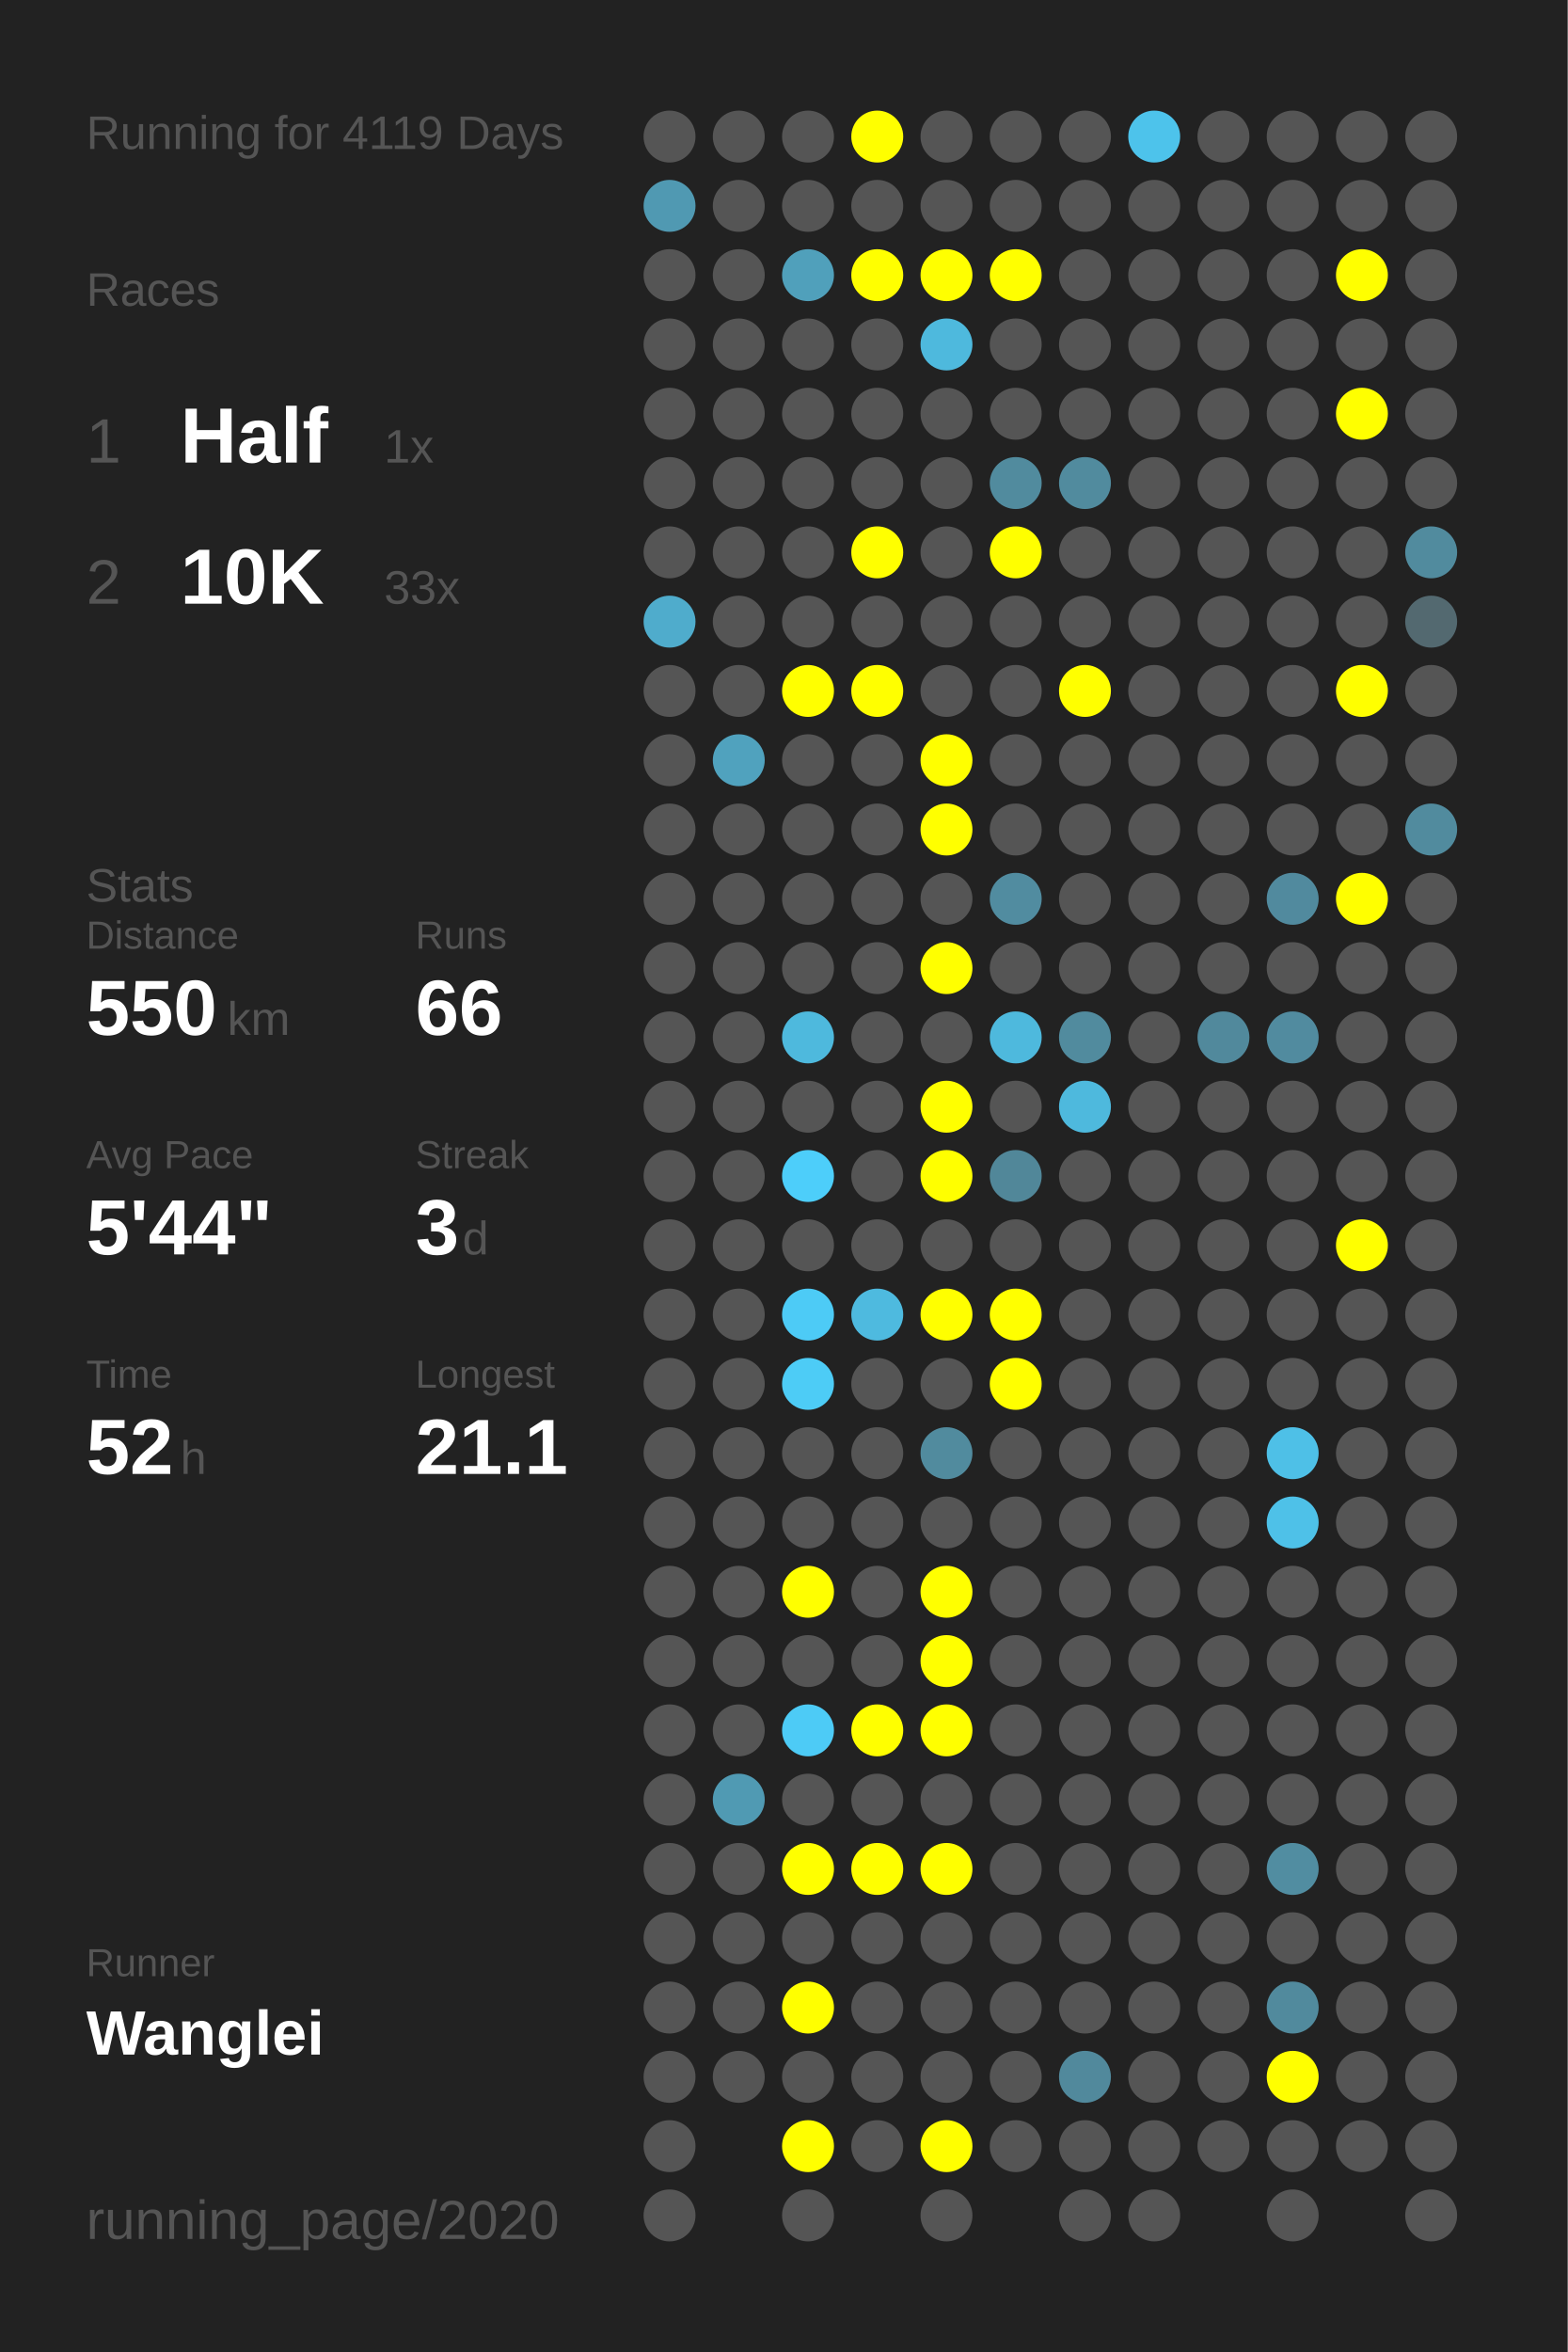
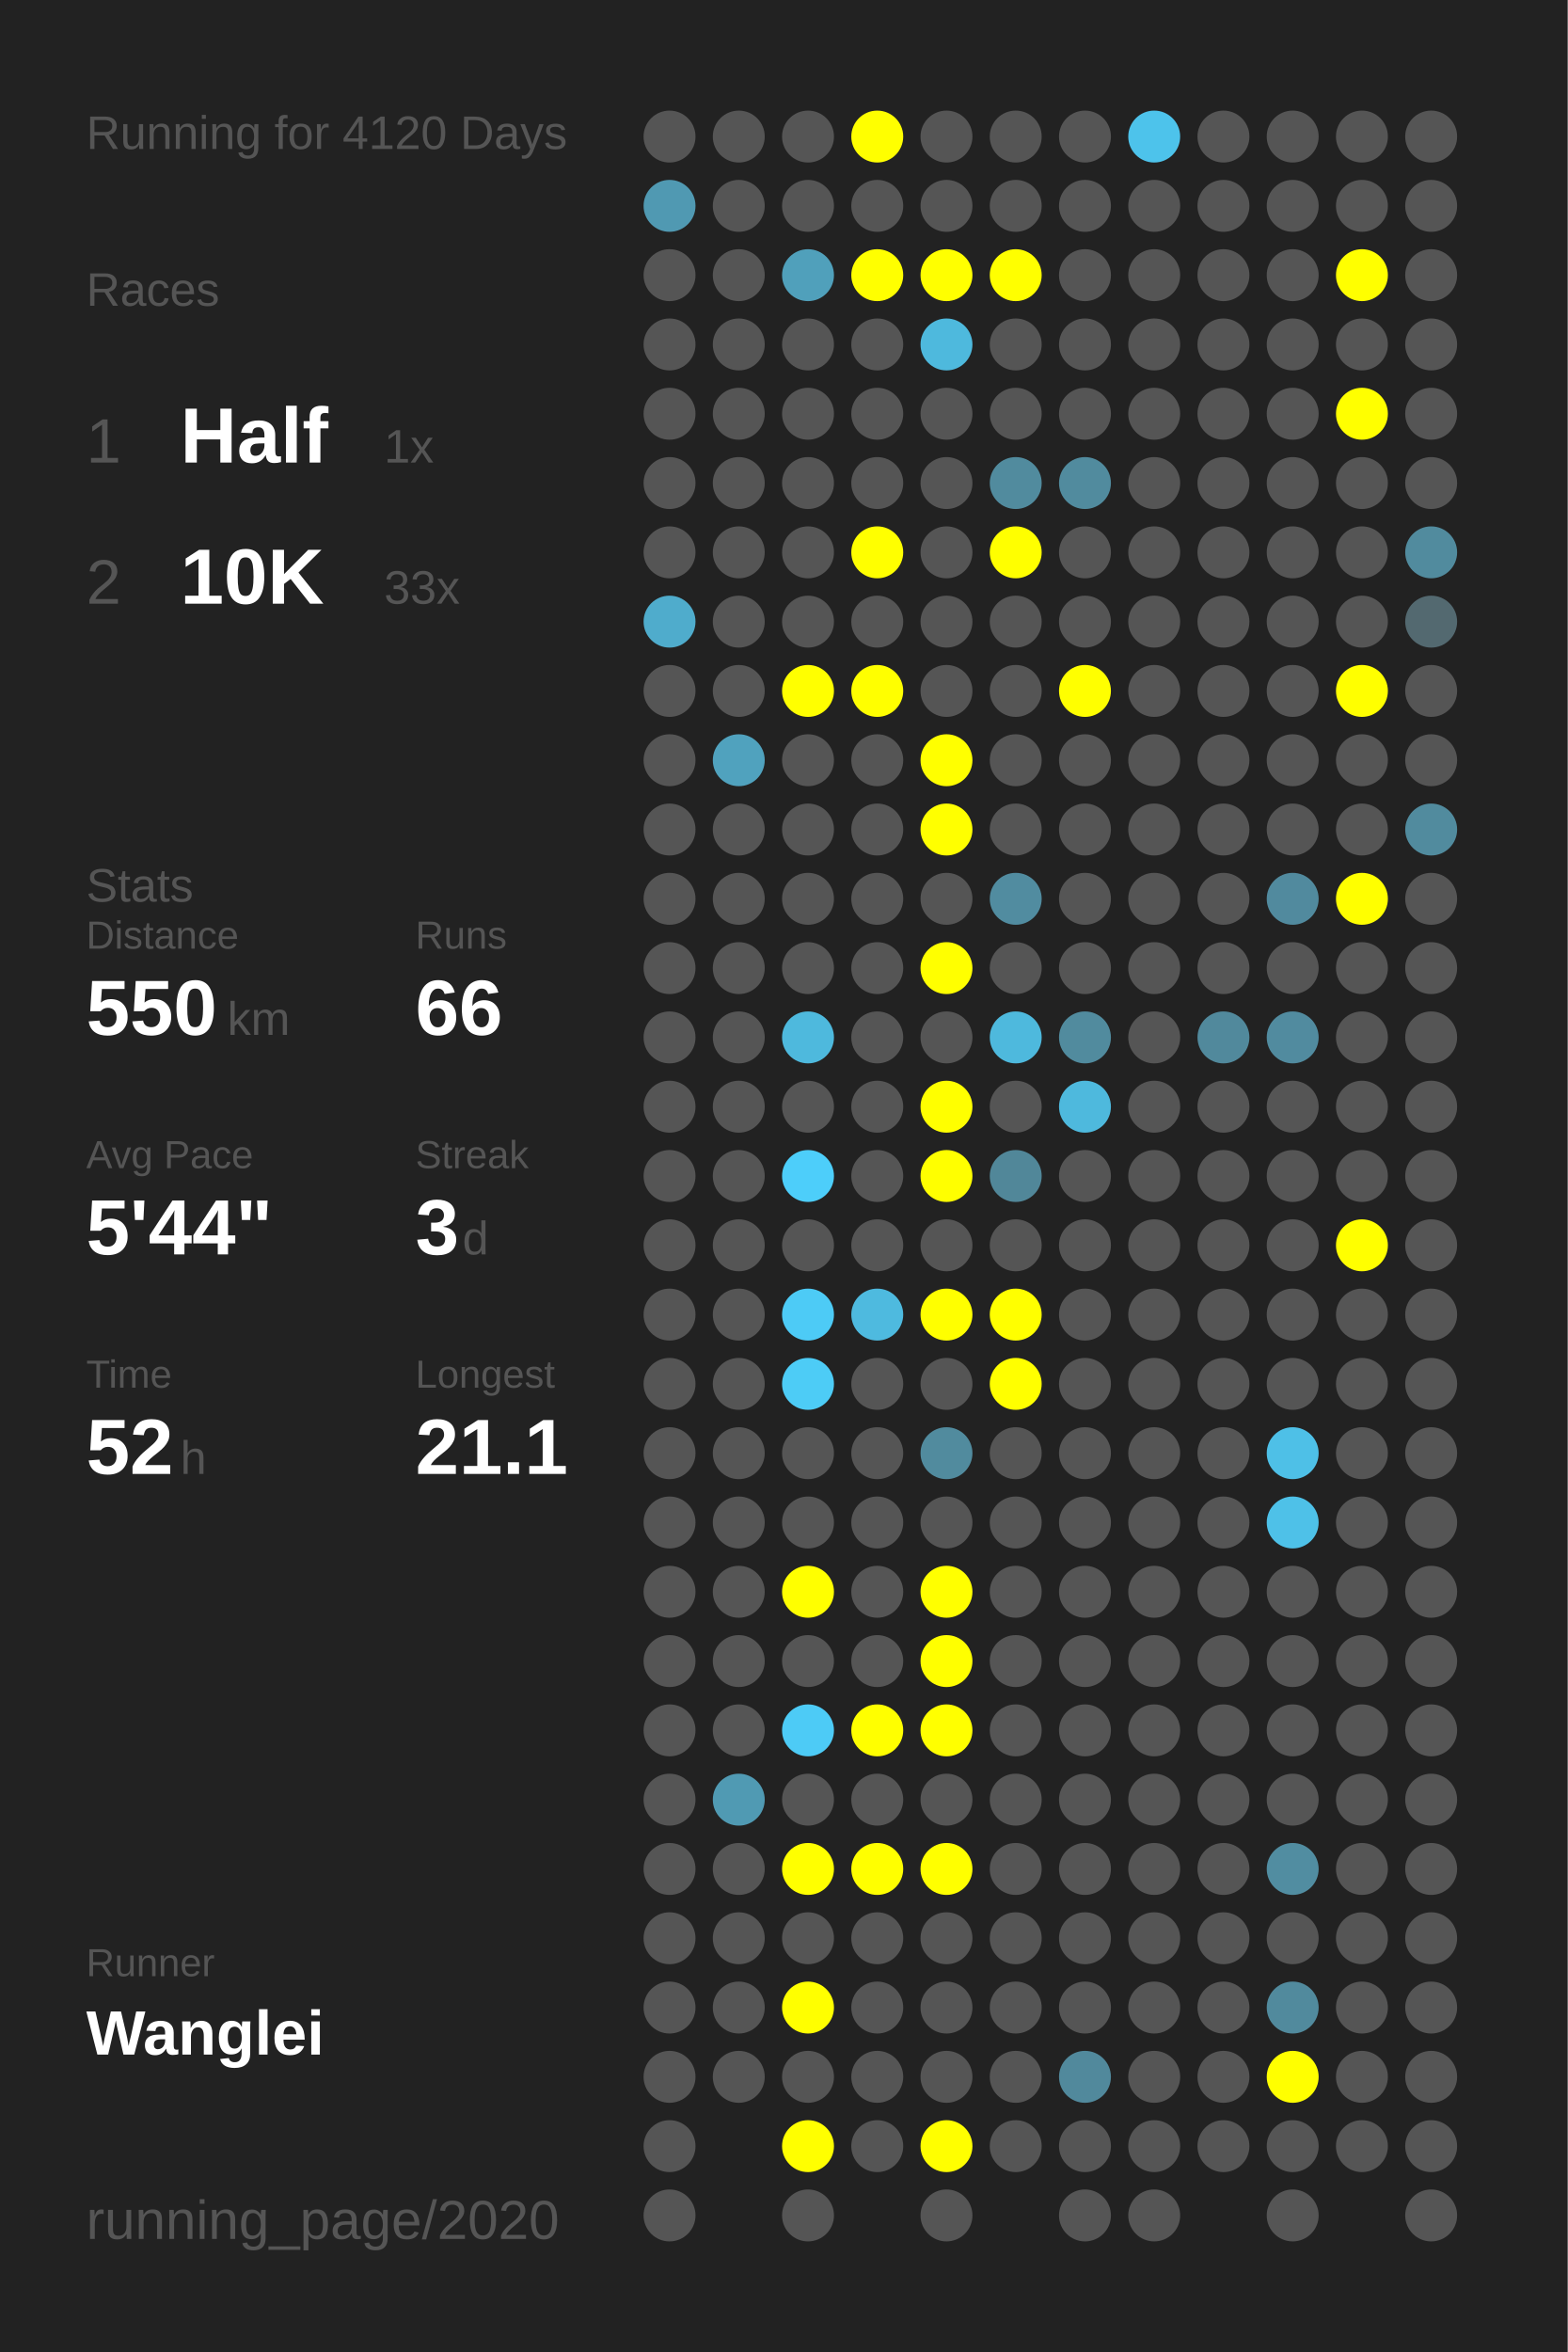
<svg xmlns="http://www.w3.org/2000/svg" baseProfile="full" height="300mm" version="1.1" viewBox="0,0,200,300" width="200mm">
  <defs />
  <rect fill="#222222" height="300" width="200" x="0" y="0" />
-   <text fill="#555555" style="font-size:6px; font-family:Arial;" x="11" y="19">Running for 4119 Days</text>
+   <text fill="#555555" style="font-size:6px; font-family:Arial;" x="11" y="19">Running for 4120 Days</text>
  <text fill="#555555" style="font-size:6px; font-family:Arial;" x="11" y="39">Races</text>
  <text fill="#555555" style="font-size:8px; font-family:Arial;" x="11" y="59">1</text>
  <text fill="#FFFFFF" style="font-size:10px; font-family:Arial; font-weight:bold;" x="23" y="59">Half</text>
  <text fill="#555555" style="font-size:6px; font-family:Arial;" x="49" y="59">1x</text>
  <text fill="#555555" style="font-size:8px; font-family:Arial;" x="11" y="77">2</text>
  <text fill="#FFFFFF" style="font-size:10px; font-family:Arial; font-weight:bold;" x="23" y="77">10K</text>
  <text fill="#555555" style="font-size:6px; font-family:Arial;" x="49" y="77">33x</text>
  <text fill="#555555" style="font-size:6px; font-family:Arial;" x="11" y="115">Stats</text>
  <text fill="#555555" style="font-size:5px; font-family:Arial;" x="11" y="121">Distance</text>
  <text fill="#FFFFFF" style="font-size:10px; font-family:Arial; font-weight:bold;" x="11" y="132">550</text>
  <text fill="#555555" style="font-size:6px; font-family:Arial;" x="29" y="132">km</text>
  <text fill="#555555" style="font-size:5px; font-family:Arial;" x="53" y="121">Runs</text>
  <text fill="#FFFFFF" style="font-size:10px; font-family:Arial; font-weight:bold;" x="53" y="132">66</text>
  <text fill="#555555" style="font-size:5px; font-family:Arial;" x="11" y="149">Avg Pace</text>
  <text fill="#FFFFFF" style="font-size:10px; font-family:Arial; font-weight:bold;" x="11" y="160">5'44"</text>
  <text fill="#555555" style="font-size:5px; font-family:Arial;" x="53" y="149">Streak</text>
  <text fill="#FFFFFF" style="font-size:10px; font-family:Arial; font-weight:bold;" x="53" y="160">3</text>
  <text fill="#555555" style="font-size:6px; font-family:Arial;" x="59" y="160">d</text>
  <text fill="#555555" style="font-size:5px; font-family:Arial;" x="11" y="177">Time</text>
  <text fill="#FFFFFF" style="font-size:10px; font-family:Arial; font-weight:bold;" x="11" y="188">52</text>
  <text fill="#555555" style="font-size:6px; font-family:Arial;" x="23" y="188">h</text>
  <text fill="#555555" style="font-size:5px; font-family:Arial;" x="53" y="177">Longest</text>
  <text fill="#FFFFFF" style="font-size:10px; font-family:Arial; font-weight:bold;" x="53" y="188">21.1</text>
  <text fill="#555555" style="font-size:5px; font-family:Arial;" x="11" y="252.065">Runner</text>
  <text fill="#FFFFFF" style="font-size:8px; font-family:Arial; font-weight:bold;" x="11" y="262.065">Wanglei</text>
  <text fill="#555555" style="font-size:7px; font-family:Arial;" x="11" y="285.581">running_page/2020</text>
  <circle cx="85.417" cy="17.419" fill="#555555" r="3.312" />
  <circle cx="85.417" cy="26.258" fill="#5099b2" r="3.312" />
  <circle cx="85.417" cy="35.097" fill="#555555" r="3.312" />
  <circle cx="85.417" cy="43.935" fill="#555555" r="3.312" />
  <circle cx="85.417" cy="52.774" fill="#555555" r="3.312" />
  <circle cx="85.417" cy="61.613" fill="#555555" r="3.312" />
  <circle cx="85.417" cy="70.452" fill="#555555" r="3.312" />
  <circle cx="85.417" cy="79.29" fill="#4faccc" r="3.312" />
  <circle cx="85.417" cy="88.129" fill="#555555" r="3.312" />
  <circle cx="85.417" cy="96.968" fill="#555555" r="3.312" />
  <circle cx="85.417" cy="105.806" fill="#555555" r="3.312" />
  <circle cx="85.417" cy="114.645" fill="#555555" r="3.312" />
  <circle cx="85.417" cy="123.484" fill="#555555" r="3.312" />
  <circle cx="85.417" cy="132.323" fill="#555555" r="3.312" />
  <circle cx="85.417" cy="141.161" fill="#555555" r="3.312" />
  <circle cx="85.417" cy="150" fill="#555555" r="3.312" />
  <circle cx="85.417" cy="158.839" fill="#555555" r="3.312" />
  <circle cx="85.417" cy="167.677" fill="#555555" r="3.312" />
  <circle cx="85.417" cy="176.516" fill="#555555" r="3.312" />
  <circle cx="85.417" cy="185.355" fill="#555555" r="3.312" />
  <circle cx="85.417" cy="194.194" fill="#555555" r="3.312" />
  <circle cx="85.417" cy="203.032" fill="#555555" r="3.312" />
  <circle cx="85.417" cy="211.871" fill="#555555" r="3.312" />
  <circle cx="85.417" cy="220.71" fill="#555555" r="3.312" />
  <circle cx="85.417" cy="229.548" fill="#555555" r="3.312" />
  <circle cx="85.417" cy="238.387" fill="#555555" r="3.312" />
  <circle cx="85.417" cy="247.226" fill="#555555" r="3.312" />
  <circle cx="85.417" cy="256.065" fill="#555555" r="3.312" />
  <circle cx="85.417" cy="264.903" fill="#555555" r="3.312" />
  <circle cx="85.417" cy="273.742" fill="#555555" r="3.312" />
  <circle cx="85.417" cy="282.581" fill="#555555" r="3.312" />
  <circle cx="94.25" cy="17.419" fill="#555555" r="3.312" />
  <circle cx="94.25" cy="26.258" fill="#555555" r="3.312" />
  <circle cx="94.25" cy="35.097" fill="#555555" r="3.312" />
  <circle cx="94.25" cy="43.935" fill="#555555" r="3.312" />
  <circle cx="94.25" cy="52.774" fill="#555555" r="3.312" />
  <circle cx="94.25" cy="61.613" fill="#555555" r="3.312" />
  <circle cx="94.25" cy="70.452" fill="#555555" r="3.312" />
  <circle cx="94.25" cy="79.29" fill="#555555" r="3.312" />
  <circle cx="94.25" cy="88.129" fill="#555555" r="3.312" />
  <circle cx="94.25" cy="96.968" fill="#50a2be" r="3.312" />
  <circle cx="94.25" cy="105.806" fill="#555555" r="3.312" />
  <circle cx="94.25" cy="114.645" fill="#555555" r="3.312" />
  <circle cx="94.25" cy="123.484" fill="#555555" r="3.312" />
  <circle cx="94.25" cy="132.323" fill="#555555" r="3.312" />
  <circle cx="94.25" cy="141.161" fill="#555555" r="3.312" />
  <circle cx="94.25" cy="150" fill="#555555" r="3.312" />
  <circle cx="94.25" cy="158.839" fill="#555555" r="3.312" />
  <circle cx="94.25" cy="167.677" fill="#555555" r="3.312" />
  <circle cx="94.25" cy="176.516" fill="#555555" r="3.312" />
  <circle cx="94.25" cy="185.355" fill="#555555" r="3.312" />
  <circle cx="94.25" cy="194.194" fill="#555555" r="3.312" />
  <circle cx="94.25" cy="203.032" fill="#555555" r="3.312" />
  <circle cx="94.25" cy="211.871" fill="#555555" r="3.312" />
  <circle cx="94.25" cy="220.71" fill="#555555" r="3.312" />
  <circle cx="94.25" cy="229.548" fill="#509ab3" r="3.312" />
  <circle cx="94.25" cy="238.387" fill="#555555" r="3.312" />
  <circle cx="94.25" cy="247.226" fill="#555555" r="3.312" />
  <circle cx="94.25" cy="256.065" fill="#555555" r="3.312" />
  <circle cx="94.25" cy="264.903" fill="#555555" r="3.312" />
  <circle cx="103.083" cy="17.419" fill="#555555" r="3.312" />
  <circle cx="103.083" cy="26.258" fill="#555555" r="3.312" />
  <circle cx="103.083" cy="35.097" fill="#50a0bb" r="3.312" />
  <circle cx="103.083" cy="43.935" fill="#555555" r="3.312" />
  <circle cx="103.083" cy="52.774" fill="#555555" r="3.312" />
  <circle cx="103.083" cy="61.613" fill="#555555" r="3.312" />
  <circle cx="103.083" cy="70.452" fill="#555555" r="3.312" />
  <circle cx="103.083" cy="79.29" fill="#555555" r="3.312" />
  <circle cx="103.083" cy="88.129" fill="#FFFF00" r="3.312" />
  <circle cx="103.083" cy="96.968" fill="#555555" r="3.312" />
  <circle cx="103.083" cy="105.806" fill="#555555" r="3.312" />
  <circle cx="103.083" cy="114.645" fill="#555555" r="3.312" />
  <circle cx="103.083" cy="123.484" fill="#555555" r="3.312" />
  <circle cx="103.083" cy="132.323" fill="#4eb9dd" r="3.312" />
  <circle cx="103.083" cy="141.161" fill="#555555" r="3.312" />
  <circle cx="103.083" cy="150" fill="#4dcefa" r="3.312" />
  <circle cx="103.083" cy="158.839" fill="#555555" r="3.312" />
  <circle cx="103.083" cy="167.677" fill="#4dcbf6" r="3.312" />
  <circle cx="103.083" cy="176.516" fill="#4dccf6" r="3.312" />
  <circle cx="103.083" cy="185.355" fill="#555555" r="3.312" />
  <circle cx="103.083" cy="194.194" fill="#555555" r="3.312" />
  <circle cx="103.083" cy="203.032" fill="#FFFF00" r="3.312" />
  <circle cx="103.083" cy="211.871" fill="#555555" r="3.312" />
  <circle cx="103.083" cy="220.71" fill="#4dcbf6" r="3.312" />
  <circle cx="103.083" cy="229.548" fill="#555555" r="3.312" />
  <circle cx="103.083" cy="238.387" fill="#FFFF00" r="3.312" />
  <circle cx="103.083" cy="247.226" fill="#555555" r="3.312" />
  <circle cx="103.083" cy="256.065" fill="#FFFF00" r="3.312" />
  <circle cx="103.083" cy="264.903" fill="#555555" r="3.312" />
  <circle cx="103.083" cy="273.742" fill="#FFFF00" r="3.312" />
  <circle cx="103.083" cy="282.581" fill="#555555" r="3.312" />
  <circle cx="111.917" cy="17.419" fill="#FFFF00" r="3.312" />
  <circle cx="111.917" cy="26.258" fill="#555555" r="3.312" />
  <circle cx="111.917" cy="35.097" fill="#FFFF00" r="3.312" />
  <circle cx="111.917" cy="43.935" fill="#555555" r="3.312" />
  <circle cx="111.917" cy="52.774" fill="#555555" r="3.312" />
  <circle cx="111.917" cy="61.613" fill="#555555" r="3.312" />
  <circle cx="111.917" cy="70.452" fill="#FFFF00" r="3.312" />
  <circle cx="111.917" cy="79.29" fill="#555555" r="3.312" />
  <circle cx="111.917" cy="88.129" fill="#FFFF00" r="3.312" />
  <circle cx="111.917" cy="96.968" fill="#555555" r="3.312" />
  <circle cx="111.917" cy="105.806" fill="#555555" r="3.312" />
  <circle cx="111.917" cy="114.645" fill="#555555" r="3.312" />
  <circle cx="111.917" cy="123.484" fill="#555555" r="3.312" />
  <circle cx="111.917" cy="132.323" fill="#555555" r="3.312" />
  <circle cx="111.917" cy="141.161" fill="#555555" r="3.312" />
  <circle cx="111.917" cy="150" fill="#555555" r="3.312" />
  <circle cx="111.917" cy="158.839" fill="#555555" r="3.312" />
  <circle cx="111.917" cy="167.677" fill="#4ebadf" r="3.312" />
  <circle cx="111.917" cy="176.516" fill="#555555" r="3.312" />
  <circle cx="111.917" cy="185.355" fill="#555555" r="3.312" />
  <circle cx="111.917" cy="194.194" fill="#555555" r="3.312" />
  <circle cx="111.917" cy="203.032" fill="#555555" r="3.312" />
  <circle cx="111.917" cy="211.871" fill="#555555" r="3.312" />
  <circle cx="111.917" cy="220.71" fill="#FFFF00" r="3.312" />
  <circle cx="111.917" cy="229.548" fill="#555555" r="3.312" />
  <circle cx="111.917" cy="238.387" fill="#FFFF00" r="3.312" />
  <circle cx="111.917" cy="247.226" fill="#555555" r="3.312" />
  <circle cx="111.917" cy="256.065" fill="#555555" r="3.312" />
  <circle cx="111.917" cy="264.903" fill="#555555" r="3.312" />
  <circle cx="111.917" cy="273.742" fill="#555555" r="3.312" />
  <circle cx="120.75" cy="17.419" fill="#555555" r="3.312" />
  <circle cx="120.75" cy="26.258" fill="#555555" r="3.312" />
  <circle cx="120.75" cy="35.097" fill="#FFFF00" r="3.312" />
  <circle cx="120.75" cy="43.935" fill="#4eb9dd" r="3.312" />
  <circle cx="120.75" cy="52.774" fill="#555555" r="3.312" />
  <circle cx="120.75" cy="61.613" fill="#555555" r="3.312" />
  <circle cx="120.75" cy="70.452" fill="#555555" r="3.312" />
  <circle cx="120.75" cy="79.29" fill="#555555" r="3.312" />
  <circle cx="120.75" cy="88.129" fill="#555555" r="3.312" />
  <circle cx="120.75" cy="96.968" fill="#FFFF00" r="3.312" />
  <circle cx="120.75" cy="105.806" fill="#FFFF00" r="3.312" />
  <circle cx="120.75" cy="114.645" fill="#555555" r="3.312" />
  <circle cx="120.75" cy="123.484" fill="#FFFF00" r="3.312" />
  <circle cx="120.75" cy="132.323" fill="#555555" r="3.312" />
  <circle cx="120.75" cy="141.161" fill="#FFFF00" r="3.312" />
  <circle cx="120.75" cy="150" fill="#FFFF00" r="3.312" />
  <circle cx="120.75" cy="158.839" fill="#555555" r="3.312" />
  <circle cx="120.75" cy="167.677" fill="#FFFF00" r="3.312" />
  <circle cx="120.75" cy="176.516" fill="#555555" r="3.312" />
  <circle cx="120.75" cy="185.355" fill="#518b9e" r="3.312" />
  <circle cx="120.75" cy="194.194" fill="#555555" r="3.312" />
  <circle cx="120.75" cy="203.032" fill="#FFFF00" r="3.312" />
  <circle cx="120.75" cy="211.871" fill="#FFFF00" r="3.312" />
  <circle cx="120.75" cy="220.71" fill="#FFFF00" r="3.312" />
  <circle cx="120.75" cy="229.548" fill="#555555" r="3.312" />
  <circle cx="120.75" cy="238.387" fill="#FFFF00" r="3.312" />
  <circle cx="120.75" cy="247.226" fill="#555555" r="3.312" />
  <circle cx="120.75" cy="256.065" fill="#555555" r="3.312" />
  <circle cx="120.75" cy="264.903" fill="#555555" r="3.312" />
  <circle cx="120.75" cy="273.742" fill="#FFFF00" r="3.312" />
  <circle cx="120.75" cy="282.581" fill="#555555" r="3.312" />
  <circle cx="129.583" cy="17.419" fill="#555555" r="3.312" />
  <circle cx="129.583" cy="26.258" fill="#555555" r="3.312" />
  <circle cx="129.583" cy="35.097" fill="#FFFF00" r="3.312" />
  <circle cx="129.583" cy="43.935" fill="#555555" r="3.312" />
  <circle cx="129.583" cy="52.774" fill="#555555" r="3.312" />
  <circle cx="129.583" cy="61.613" fill="#518b9e" r="3.312" />
  <circle cx="129.583" cy="70.452" fill="#FFFF00" r="3.312" />
  <circle cx="129.583" cy="79.29" fill="#555555" r="3.312" />
  <circle cx="129.583" cy="88.129" fill="#555555" r="3.312" />
  <circle cx="129.583" cy="96.968" fill="#555555" r="3.312" />
  <circle cx="129.583" cy="105.806" fill="#555555" r="3.312" />
  <circle cx="129.583" cy="114.645" fill="#518ca0" r="3.312" />
  <circle cx="129.583" cy="123.484" fill="#555555" r="3.312" />
  <circle cx="129.583" cy="132.323" fill="#4eb9dd" r="3.312" />
  <circle cx="129.583" cy="141.161" fill="#555555" r="3.312" />
  <circle cx="129.583" cy="150" fill="#518799" r="3.312" />
  <circle cx="129.583" cy="158.839" fill="#555555" r="3.312" />
  <circle cx="129.583" cy="167.677" fill="#FFFF00" r="3.312" />
  <circle cx="129.583" cy="176.516" fill="#FFFF00" r="3.312" />
  <circle cx="129.583" cy="185.355" fill="#555555" r="3.312" />
  <circle cx="129.583" cy="194.194" fill="#555555" r="3.312" />
  <circle cx="129.583" cy="203.032" fill="#555555" r="3.312" />
  <circle cx="129.583" cy="211.871" fill="#555555" r="3.312" />
  <circle cx="129.583" cy="220.71" fill="#555555" r="3.312" />
  <circle cx="129.583" cy="229.548" fill="#555555" r="3.312" />
  <circle cx="129.583" cy="238.387" fill="#555555" r="3.312" />
  <circle cx="129.583" cy="247.226" fill="#555555" r="3.312" />
  <circle cx="129.583" cy="256.065" fill="#555555" r="3.312" />
  <circle cx="129.583" cy="264.903" fill="#555555" r="3.312" />
  <circle cx="129.583" cy="273.742" fill="#555555" r="3.312" />
  <circle cx="138.417" cy="17.419" fill="#555555" r="3.312" />
  <circle cx="138.417" cy="26.258" fill="#555555" r="3.312" />
  <circle cx="138.417" cy="35.097" fill="#555555" r="3.312" />
  <circle cx="138.417" cy="43.935" fill="#555555" r="3.312" />
  <circle cx="138.417" cy="52.774" fill="#555555" r="3.312" />
  <circle cx="138.417" cy="61.613" fill="#518b9e" r="3.312" />
  <circle cx="138.417" cy="70.452" fill="#555555" r="3.312" />
  <circle cx="138.417" cy="79.29" fill="#555555" r="3.312" />
  <circle cx="138.417" cy="88.129" fill="#FFFF00" r="3.312" />
  <circle cx="138.417" cy="96.968" fill="#555555" r="3.312" />
  <circle cx="138.417" cy="105.806" fill="#555555" r="3.312" />
  <circle cx="138.417" cy="114.645" fill="#555555" r="3.312" />
  <circle cx="138.417" cy="123.484" fill="#555555" r="3.312" />
  <circle cx="138.417" cy="132.323" fill="#518b9e" r="3.312" />
  <circle cx="138.417" cy="141.161" fill="#4eb9dd" r="3.312" />
  <circle cx="138.417" cy="150" fill="#555555" r="3.312" />
  <circle cx="138.417" cy="158.839" fill="#555555" r="3.312" />
  <circle cx="138.417" cy="167.677" fill="#555555" r="3.312" />
  <circle cx="138.417" cy="176.516" fill="#555555" r="3.312" />
  <circle cx="138.417" cy="185.355" fill="#555555" r="3.312" />
  <circle cx="138.417" cy="194.194" fill="#555555" r="3.312" />
  <circle cx="138.417" cy="203.032" fill="#555555" r="3.312" />
  <circle cx="138.417" cy="211.871" fill="#555555" r="3.312" />
  <circle cx="138.417" cy="220.71" fill="#555555" r="3.312" />
  <circle cx="138.417" cy="229.548" fill="#555555" r="3.312" />
  <circle cx="138.417" cy="238.387" fill="#555555" r="3.312" />
  <circle cx="138.417" cy="247.226" fill="#555555" r="3.312" />
  <circle cx="138.417" cy="256.065" fill="#555555" r="3.312" />
  <circle cx="138.417" cy="264.903" fill="#51899c" r="3.312" />
  <circle cx="138.417" cy="273.742" fill="#555555" r="3.312" />
  <circle cx="138.417" cy="282.581" fill="#555555" r="3.312" />
  <circle cx="147.25" cy="17.419" fill="#4dc3eb" r="3.312" />
  <circle cx="147.25" cy="26.258" fill="#555555" r="3.312" />
  <circle cx="147.25" cy="35.097" fill="#555555" r="3.312" />
  <circle cx="147.25" cy="43.935" fill="#555555" r="3.312" />
  <circle cx="147.25" cy="52.774" fill="#555555" r="3.312" />
  <circle cx="147.25" cy="61.613" fill="#555555" r="3.312" />
  <circle cx="147.25" cy="70.452" fill="#555555" r="3.312" />
  <circle cx="147.25" cy="79.29" fill="#555555" r="3.312" />
  <circle cx="147.25" cy="88.129" fill="#555555" r="3.312" />
  <circle cx="147.25" cy="96.968" fill="#555555" r="3.312" />
  <circle cx="147.25" cy="105.806" fill="#555555" r="3.312" />
  <circle cx="147.25" cy="114.645" fill="#555555" r="3.312" />
  <circle cx="147.25" cy="123.484" fill="#555555" r="3.312" />
  <circle cx="147.25" cy="132.323" fill="#555555" r="3.312" />
  <circle cx="147.25" cy="141.161" fill="#555555" r="3.312" />
  <circle cx="147.25" cy="150" fill="#555555" r="3.312" />
  <circle cx="147.25" cy="158.839" fill="#555555" r="3.312" />
  <circle cx="147.25" cy="167.677" fill="#555555" r="3.312" />
  <circle cx="147.25" cy="176.516" fill="#555555" r="3.312" />
  <circle cx="147.25" cy="185.355" fill="#555555" r="3.312" />
  <circle cx="147.25" cy="194.194" fill="#555555" r="3.312" />
  <circle cx="147.25" cy="203.032" fill="#555555" r="3.312" />
  <circle cx="147.25" cy="211.871" fill="#555555" r="3.312" />
  <circle cx="147.25" cy="220.71" fill="#555555" r="3.312" />
  <circle cx="147.25" cy="229.548" fill="#555555" r="3.312" />
  <circle cx="147.25" cy="238.387" fill="#555555" r="3.312" />
  <circle cx="147.25" cy="247.226" fill="#555555" r="3.312" />
  <circle cx="147.25" cy="256.065" fill="#555555" r="3.312" />
  <circle cx="147.25" cy="264.903" fill="#555555" r="3.312" />
  <circle cx="147.25" cy="273.742" fill="#555555" r="3.312" />
  <circle cx="147.25" cy="282.581" fill="#555555" r="3.312" />
  <circle cx="156.083" cy="17.419" fill="#555555" r="3.312" />
  <circle cx="156.083" cy="26.258" fill="#555555" r="3.312" />
  <circle cx="156.083" cy="35.097" fill="#555555" r="3.312" />
  <circle cx="156.083" cy="43.935" fill="#555555" r="3.312" />
  <circle cx="156.083" cy="52.774" fill="#555555" r="3.312" />
  <circle cx="156.083" cy="61.613" fill="#555555" r="3.312" />
  <circle cx="156.083" cy="70.452" fill="#555555" r="3.312" />
  <circle cx="156.083" cy="79.29" fill="#555555" r="3.312" />
  <circle cx="156.083" cy="88.129" fill="#555555" r="3.312" />
  <circle cx="156.083" cy="96.968" fill="#555555" r="3.312" />
  <circle cx="156.083" cy="105.806" fill="#555555" r="3.312" />
  <circle cx="156.083" cy="114.645" fill="#555555" r="3.312" />
  <circle cx="156.083" cy="123.484" fill="#555555" r="3.312" />
  <circle cx="156.083" cy="132.323" fill="#51899c" r="3.312" />
  <circle cx="156.083" cy="141.161" fill="#555555" r="3.312" />
  <circle cx="156.083" cy="150" fill="#555555" r="3.312" />
  <circle cx="156.083" cy="158.839" fill="#555555" r="3.312" />
  <circle cx="156.083" cy="167.677" fill="#555555" r="3.312" />
  <circle cx="156.083" cy="176.516" fill="#555555" r="3.312" />
  <circle cx="156.083" cy="185.355" fill="#555555" r="3.312" />
  <circle cx="156.083" cy="194.194" fill="#555555" r="3.312" />
  <circle cx="156.083" cy="203.032" fill="#555555" r="3.312" />
  <circle cx="156.083" cy="211.871" fill="#555555" r="3.312" />
  <circle cx="156.083" cy="220.71" fill="#555555" r="3.312" />
  <circle cx="156.083" cy="229.548" fill="#555555" r="3.312" />
  <circle cx="156.083" cy="238.387" fill="#555555" r="3.312" />
  <circle cx="156.083" cy="247.226" fill="#555555" r="3.312" />
  <circle cx="156.083" cy="256.065" fill="#555555" r="3.312" />
  <circle cx="156.083" cy="264.903" fill="#555555" r="3.312" />
  <circle cx="156.083" cy="273.742" fill="#555555" r="3.312" />
  <circle cx="164.917" cy="17.419" fill="#555555" r="3.312" />
  <circle cx="164.917" cy="26.258" fill="#555555" r="3.312" />
  <circle cx="164.917" cy="35.097" fill="#555555" r="3.312" />
  <circle cx="164.917" cy="43.935" fill="#555555" r="3.312" />
  <circle cx="164.917" cy="52.774" fill="#555555" r="3.312" />
  <circle cx="164.917" cy="61.613" fill="#555555" r="3.312" />
  <circle cx="164.917" cy="70.452" fill="#555555" r="3.312" />
  <circle cx="164.917" cy="79.29" fill="#555555" r="3.312" />
  <circle cx="164.917" cy="88.129" fill="#555555" r="3.312" />
  <circle cx="164.917" cy="96.968" fill="#555555" r="3.312" />
  <circle cx="164.917" cy="105.806" fill="#555555" r="3.312" />
  <circle cx="164.917" cy="114.645" fill="#518a9e" r="3.312" />
  <circle cx="164.917" cy="123.484" fill="#555555" r="3.312" />
  <circle cx="164.917" cy="132.323" fill="#518b9f" r="3.312" />
  <circle cx="164.917" cy="141.161" fill="#555555" r="3.312" />
  <circle cx="164.917" cy="150" fill="#555555" r="3.312" />
  <circle cx="164.917" cy="158.839" fill="#555555" r="3.312" />
  <circle cx="164.917" cy="167.677" fill="#555555" r="3.312" />
  <circle cx="164.917" cy="176.516" fill="#555555" r="3.312" />
  <circle cx="164.917" cy="185.355" fill="#4ec0e7" r="3.312" />
  <circle cx="164.917" cy="194.194" fill="#4ec1e8" r="3.312" />
  <circle cx="164.917" cy="203.032" fill="#555555" r="3.312" />
  <circle cx="164.917" cy="211.871" fill="#555555" r="3.312" />
  <circle cx="164.917" cy="220.71" fill="#555555" r="3.312" />
  <circle cx="164.917" cy="229.548" fill="#555555" r="3.312" />
  <circle cx="164.917" cy="238.387" fill="#518da1" r="3.312" />
  <circle cx="164.917" cy="247.226" fill="#555555" r="3.312" />
  <circle cx="164.917" cy="256.065" fill="#518a9d" r="3.312" />
  <circle cx="164.917" cy="264.903" fill="#FFFF00" r="3.312" />
  <circle cx="164.917" cy="273.742" fill="#555555" r="3.312" />
  <circle cx="164.917" cy="282.581" fill="#555555" r="3.312" />
  <circle cx="173.75" cy="17.419" fill="#555555" r="3.312" />
  <circle cx="173.75" cy="26.258" fill="#555555" r="3.312" />
  <circle cx="173.75" cy="35.097" fill="#FFFF00" r="3.312" />
  <circle cx="173.75" cy="43.935" fill="#555555" r="3.312" />
  <circle cx="173.75" cy="52.774" fill="#FFFF00" r="3.312" />
  <circle cx="173.75" cy="61.613" fill="#555555" r="3.312" />
  <circle cx="173.75" cy="70.452" fill="#555555" r="3.312" />
  <circle cx="173.75" cy="79.29" fill="#555555" r="3.312" />
  <circle cx="173.75" cy="88.129" fill="#FFFF00" r="3.312" />
  <circle cx="173.75" cy="96.968" fill="#555555" r="3.312" />
  <circle cx="173.75" cy="105.806" fill="#555555" r="3.312" />
  <circle cx="173.75" cy="114.645" fill="#FFFF00" r="3.312" />
  <circle cx="173.75" cy="123.484" fill="#555555" r="3.312" />
  <circle cx="173.75" cy="132.323" fill="#555555" r="3.312" />
  <circle cx="173.75" cy="141.161" fill="#555555" r="3.312" />
  <circle cx="173.75" cy="150" fill="#555555" r="3.312" />
  <circle cx="173.75" cy="158.839" fill="#FFFF00" r="3.312" />
  <circle cx="173.75" cy="167.677" fill="#555555" r="3.312" />
  <circle cx="173.75" cy="176.516" fill="#555555" r="3.312" />
  <circle cx="173.75" cy="185.355" fill="#555555" r="3.312" />
  <circle cx="173.75" cy="194.194" fill="#555555" r="3.312" />
  <circle cx="173.75" cy="203.032" fill="#555555" r="3.312" />
  <circle cx="173.75" cy="211.871" fill="#555555" r="3.312" />
  <circle cx="173.75" cy="220.71" fill="#555555" r="3.312" />
  <circle cx="173.75" cy="229.548" fill="#555555" r="3.312" />
  <circle cx="173.75" cy="238.387" fill="#555555" r="3.312" />
  <circle cx="173.75" cy="247.226" fill="#555555" r="3.312" />
  <circle cx="173.75" cy="256.065" fill="#555555" r="3.312" />
  <circle cx="173.75" cy="264.903" fill="#555555" r="3.312" />
  <circle cx="173.75" cy="273.742" fill="#555555" r="3.312" />
  <circle cx="182.583" cy="17.419" fill="#555555" r="3.312" />
  <circle cx="182.583" cy="26.258" fill="#555555" r="3.312" />
  <circle cx="182.583" cy="35.097" fill="#555555" r="3.312" />
  <circle cx="182.583" cy="43.935" fill="#555555" r="3.312" />
  <circle cx="182.583" cy="52.774" fill="#555555" r="3.312" />
  <circle cx="182.583" cy="61.613" fill="#555555" r="3.312" />
  <circle cx="182.583" cy="70.452" fill="#518b9e" r="3.312" />
  <circle cx="182.583" cy="79.29" fill="#536970" r="3.312" />
  <circle cx="182.583" cy="88.129" fill="#555555" r="3.312" />
  <circle cx="182.583" cy="96.968" fill="#555555" r="3.312" />
  <circle cx="182.583" cy="105.806" fill="#518b9e" r="3.312" />
  <circle cx="182.583" cy="114.645" fill="#555555" r="3.312" />
  <circle cx="182.583" cy="123.484" fill="#555555" r="3.312" />
  <circle cx="182.583" cy="132.323" fill="#555555" r="3.312" />
  <circle cx="182.583" cy="141.161" fill="#555555" r="3.312" />
  <circle cx="182.583" cy="150" fill="#555555" r="3.312" />
  <circle cx="182.583" cy="158.839" fill="#555555" r="3.312" />
  <circle cx="182.583" cy="167.677" fill="#555555" r="3.312" />
  <circle cx="182.583" cy="176.516" fill="#555555" r="3.312" />
  <circle cx="182.583" cy="185.355" fill="#555555" r="3.312" />
  <circle cx="182.583" cy="194.194" fill="#555555" r="3.312" />
  <circle cx="182.583" cy="203.032" fill="#555555" r="3.312" />
  <circle cx="182.583" cy="211.871" fill="#555555" r="3.312" />
  <circle cx="182.583" cy="220.71" fill="#555555" r="3.312" />
  <circle cx="182.583" cy="229.548" fill="#555555" r="3.312" />
  <circle cx="182.583" cy="238.387" fill="#555555" r="3.312" />
  <circle cx="182.583" cy="247.226" fill="#555555" r="3.312" />
  <circle cx="182.583" cy="256.065" fill="#555555" r="3.312" />
  <circle cx="182.583" cy="264.903" fill="#555555" r="3.312" />
  <circle cx="182.583" cy="273.742" fill="#555555" r="3.312" />
  <circle cx="182.583" cy="282.581" fill="#555555" r="3.312" />
</svg>
